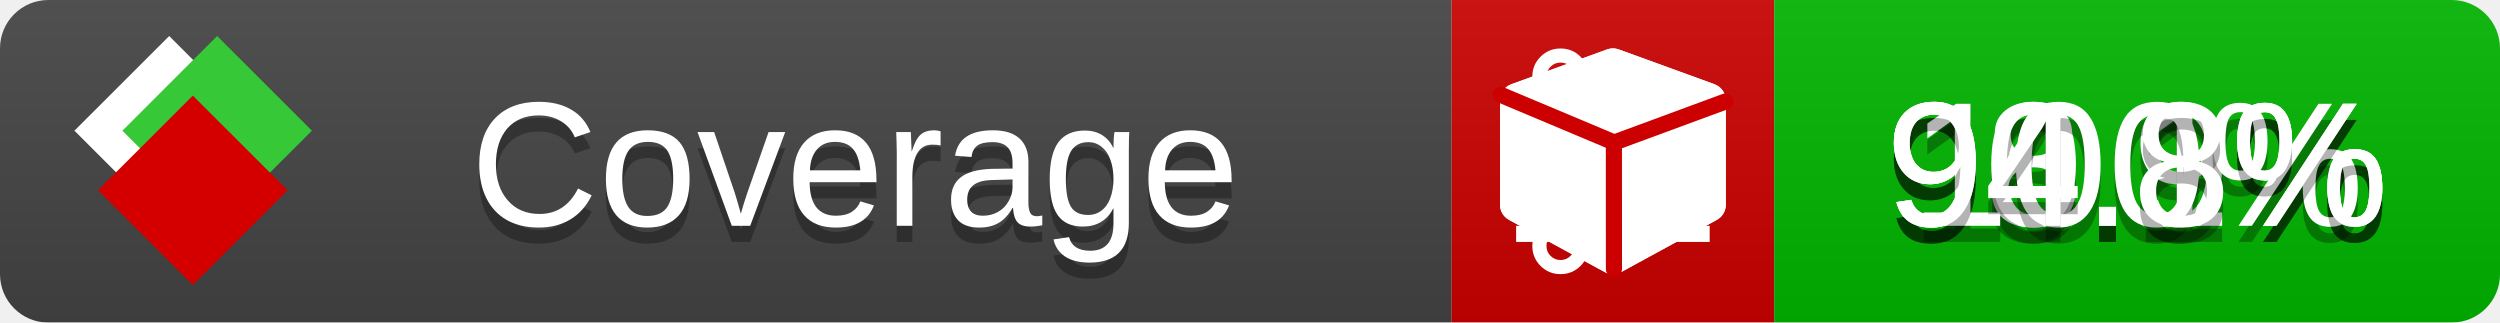
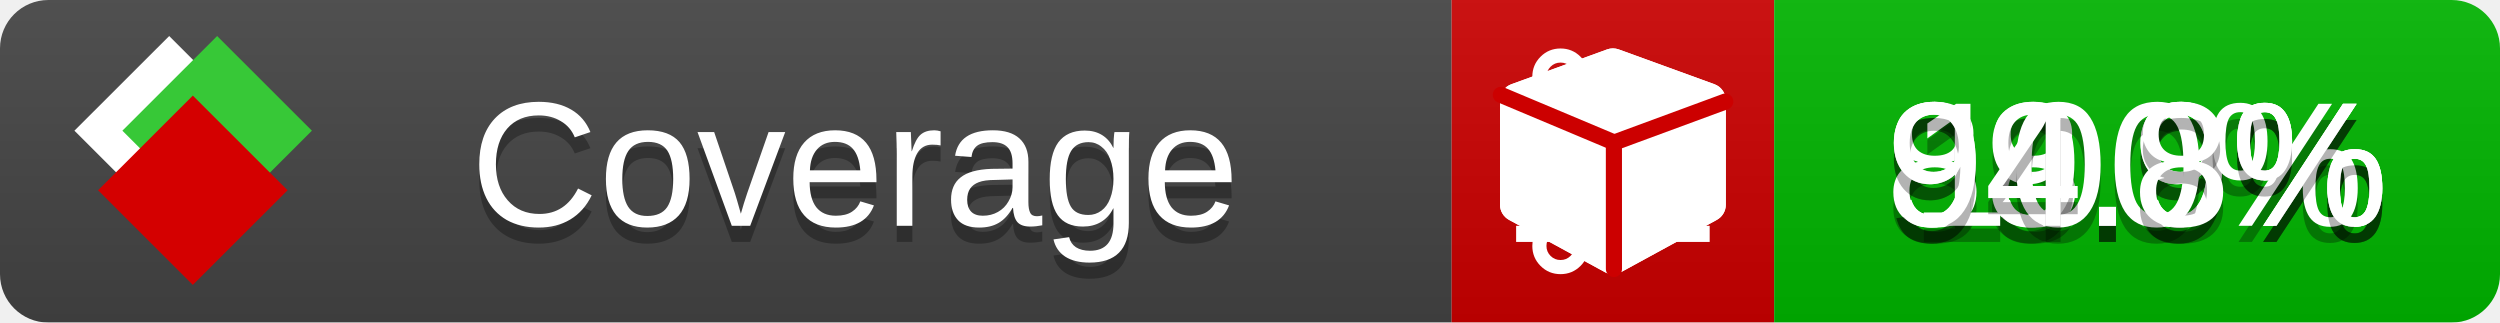
<svg xmlns="http://www.w3.org/2000/svg" xmlns:xlink="http://www.w3.org/1999/xlink" width="155" height="20">
  <style type="text/css">
          
            @keyframes fade1 {
                0% { visibility: visible; opacity: 1; }
               23% { visibility: visible; opacity: 1; }
               25% { visibility: hidden; opacity: 0; }
               48% { visibility: hidden; opacity: 0; }
               50% { visibility: hidden; opacity: 0; }
               73% { visibility: hidden; opacity: 0; }
               75% { visibility: hidden; opacity: 0; }
               98% { visibility: hidden; opacity: 0; }
              100% { visibility: visible; opacity: 1; }
            }
            @keyframes fade2 {
                0% { visibility: hidden; opacity: 0; }
               23% { visibility: hidden; opacity: 0; }
               25% { visibility: visible; opacity: 1; }
               48% { visibility: visible; opacity: 1; }
               50% { visibility: hidden; opacity: 0; }
               73% { visibility: hidden; opacity: 0; }
               75% { visibility: hidden; opacity: 0; }
               98% { visibility: hidden; opacity: 0; }
              100% { visibility: hidden; opacity: 0; }
            }
            @keyframes fade3 {
                0% { visibility: hidden; opacity: 0; }
               23% { visibility: hidden; opacity: 0; }
               25% { visibility: hidden; opacity: 0; }
               48% { visibility: hidden; opacity: 0; }
               50% { visibility: visible; opacity: 1; }
               73% { visibility: visible; opacity: 1; }
               75% { visibility: hidden; opacity: 0; }
               98% { visibility: hidden; opacity: 0; }
              100% { visibility: hidden; opacity: 0; }
            }
            @keyframes fade4 {
                0% { visibility: hidden; opacity: 0; }
               23% { visibility: hidden; opacity: 0; }
               25% { visibility: hidden; opacity: 0; }
               48% { visibility: hidden; opacity: 0; }
               50% { visibility: hidden; opacity: 0; }
               73% { visibility: hidden; opacity: 0; }
               75% { visibility: visible; opacity: 1; }
               98% { visibility: visible; opacity: 1; }
              100% { visibility: hidden; opacity: 0; }
            }
            .linecoverage {
                animation-duration: 15s;
                animation-name: fade1;
                animation-iteration-count: infinite;
            }
            .branchcoverage {
                animation-duration: 15s;
                animation-name: fade2;
                animation-iteration-count: infinite;
            }
            .methodcoverage {
                animation-duration: 15s;
                animation-name: fade3;
                animation-iteration-count: infinite;
            }
            .fullmethodcoverage {
                animation-duration: 15s;
                animation-name: fade4;
                animation-iteration-count: infinite;
            }
          
    </style>
  <defs>
    <linearGradient id="gradient" x2="0" y2="100%">
      <stop offset="0" stop-color="#bbb" stop-opacity=".1" />
      <stop offset="1" stop-opacity=".1" />
    </linearGradient>
    <linearGradient id="c">
      <stop offset="0" stop-color="#d40000" />
      <stop offset="1" stop-color="#ff2a2a" />
    </linearGradient>
    <linearGradient id="a">
      <stop offset="0" stop-color="#e0e0de" />
      <stop offset="1" stop-color="#fff" />
    </linearGradient>
    <linearGradient id="b">
      <stop offset="0" stop-color="#37c837" />
      <stop offset="1" stop-color="#217821" />
    </linearGradient>
    <linearGradient xlink:href="#a" id="e" x1="106.44" x2="69.96" y1="-11.96" y2="-46.84" gradientTransform="matrix(-.8426 -.00045 -.00045 -.8426 -94.27 -75.82)" gradientUnits="userSpaceOnUse" />
    <linearGradient xlink:href="#b" id="f" x1="56.19" x2="77.97" y1="-23.45" y2="10.62" gradientTransform="matrix(.8426 .00045 .00045 .8426 94.27 75.82)" gradientUnits="userSpaceOnUse" />
    <linearGradient xlink:href="#c" id="g" x1="79.98" x2="132.9" y1="10.79" y2="10.79" gradientTransform="matrix(.8426 .00045 .00045 .8426 94.27 75.82)" gradientUnits="userSpaceOnUse" />
    <mask id="mask">
      <rect width="155" height="20" rx="3" fill="#fff" />
    </mask>
    <g id="icon" transform="matrix(.04486 0 0 .04481 -.48 -.63)">
      <rect width="52.92" height="52.92" x="-109.72" y="-27.13" fill="url(#e)" transform="rotate(-135)" />
      <rect width="52.92" height="52.92" x="70.19" y="-39.18" fill="url(#f)" transform="rotate(45)" />
      <rect width="52.92" height="52.92" x="80.05" y="-15.74" fill="url(#g)" transform="rotate(45)" />
    </g>
  </defs>
  <g mask="url(#mask)">
    <rect x="0" y="0" width="90" height="20" fill="#444" />
    <rect x="90" y="0" width="20" height="20" fill="#c00" />
    <rect x="110" y="0" width="45" height="20" fill="#00B600" />
    <rect x="0" y="0" width="155" height="20" fill="url(#gradient)" />
  </g>
  <g>
    <path class="linecoverage" stroke="#fff" d="M94 6.5 h12 M94 10.5 h12 M94 14.5 h12" />
    <path class="branchcoverage" fill="#fff" d="m 97.628,15.247 q 0,-0.364 -0.255,-0.619 -0.255,-0.255 -0.619,-0.255 -0.364,0 -0.619,0.255 -0.255,0.255 -0.255,0.619 0,0.364 0.255,0.619 0.255,0.255 0.619,0.255 0.364,0 0.619,-0.255 0.255,-0.255 0.255,-0.619 z m 0,-10.493 q 0,-0.364 -0.255,-0.619 -0.255,-0.255 -0.619,-0.255 -0.364,0 -0.619,0.255 -0.255,0.255 -0.255,0.619 0,0.364 0.255,0.619 0.255,0.255 0.619,0.255 0.364,0 0.619,-0.255 0.255,-0.255 0.255,-0.619 z m 5.83,1.166 q 0,-0.364 -0.255,-0.619 -0.255,-0.255 -0.619,-0.255 -0.364,0 -0.619,0.255 -0.255,0.255 -0.255,0.619 0,0.364 0.255,0.619 0.255,0.255 0.619,0.255 0.364,0 0.619,-0.255 0.255,-0.255 0.255,-0.619 z m 0.874,0 q 0,0.474 -0.237,0.879 -0.237,0.405 -0.638,0.633 -0.018,2.614 -2.059,3.771 -0.619,0.346 -1.849,0.738 -1.166,0.364 -1.544,0.647 -0.378,0.282 -0.378,0.911 l 0,0.237 q 0.401,0.228 0.638,0.633 0.237,0.405 0.237,0.879 0,0.729 -0.51,1.239 -0.51,0.51 -1.239,0.51 -0.729,0 -1.239,-0.51 -0.51,-0.51 -0.51,-1.239 0,-0.474 0.237,-0.879 0.237,-0.405 0.638,-0.633 l 0,-7.469 q -0.401,-0.228 -0.638,-0.633 -0.237,-0.405 -0.237,-0.879 0,-0.729 0.51,-1.239 0.51,-0.51 1.239,-0.51 0.729,0 1.239,0.51 0.51,0.51 0.51,1.239 0,0.474 -0.237,0.879 -0.237,0.405 -0.638,0.633 l 0,4.527 q 0.492,-0.237 1.403,-0.519 0.501,-0.155 0.797,-0.269 0.296,-0.114 0.642,-0.282 0.346,-0.169 0.537,-0.36 0.191,-0.191 0.369,-0.465 0.178,-0.273 0.255,-0.633 0.077,-0.36 0.077,-0.833 -0.401,-0.228 -0.638,-0.633 -0.237,-0.405 -0.237,-0.879 0,-0.729 0.51,-1.239 0.51,-0.51 1.239,-0.51 0.729,0 1.239,0.51 0.51,0.51 0.51,1.239 z" />
    <path class="methodcoverage" fill="#fff" d="m 100.538,15.629 5.385,-2.936 v -5.351 l -5.385,1.96 z M 100,8.351 105.873,6.214 100,4.077 94.127,6.214 Z m 7,-2.12 v 6.462 q 0,0.294 -0.151,0.547 -0.151,0.252 -0.412,0.395 l -5.923,3.231 q -0.236,0.135 -0.513,0.135 -0.278,0 -0.513,-0.135 l -5.923,-3.231 Q 93.303,13.492 93.151,13.239 93,12.987 93,12.692 v -6.462 q 0,-0.337 0.194,-0.614 0.194,-0.278 0.513,-0.395 l 5.923,-2.154 q 0.185,-0.067 0.37,-0.067 0.185,0 0.37,0.067 l 5.923,2.154 q 0.32,0.118 0.513,0.395 Q 107,5.894 107,6.231 Z" />
    <path class="fullmethodcoverage" fill="#fff" d="m 107,6.231 v 6.462 c 0,0.196 -0.051,0.379 -0.151,0.547 -0.101,0.168 -0.238,0.3 -0.412,0.395 l -5.923,3.231 c -0.157,0.09 -0.328,0.135 -0.513,0.135 -0.185,0 -0.356,-0.045 -0.513,-0.135 l -5.923,-3.231 C 93.39,13.539 93.252,13.407 93.151,13.239 93.05,13.071 93,12.889 93,12.692 v -6.462 c 0,-0.224 0.065,-0.429 0.194,-0.614 0.129,-0.185 0.3,-0.317 0.513,-0.395 l 5.923,-2.154 c 0.123,-0.045 0.247,-0.067 0.37,-0.067 0.123,0 0.247,0.022 0.37,0.067 l 5.923,2.154 c 0.213,0.079 0.384,0.21 0.513,0.395 0.129,0.185 0.194,0.39 0.194,0.614 z" />
    <path class="fullmethodcoverage" style="fill:none;stroke:#cc0000;stroke-width:1;stroke-linecap:round;stroke-dasharray:none;stroke-opacity:1" d="m 100.064,16.677 -0.002,-7.833 6.906,-2.547" />
    <path class="fullmethodcoverage" style="fill:none;stroke:#cc0000;stroke-width:1;stroke-linecap:round;stroke-dasharray:none;stroke-opacity:1" d="M 99.914,8.765 93.052,5.882" />
  </g>
  <g fill="#fff" text-anchor="middle" font-family="Verdana,Arial,Geneva,sans-serif" font-size="11">
    <a xlink:href="https://github.com/danielpalme/ReportGenerator" target="_top">
      <use xlink:href="#icon" transform="translate(3,1) scale(3.5)" />
    </a>
    <text x="53" y="15" fill="#010101" fill-opacity=".3">Coverage</text>
    <text x="53" y="14" fill="#fff">Coverage</text>
    <text class="linecoverage" x="132.5" y="15" fill="#010101" fill-opacity=".3">98.9%</text>
    <text class="linecoverage" x="132.5" y="14">98.9%</text>
-     <text class="branchcoverage" x="132.5" y="15" fill="#010101" fill-opacity=".3">90.1%</text>
-     <text class="branchcoverage" x="132.5" y="14">90.1%</text>
+     <text class="branchcoverage" x="132.5" y="15" fill="#010101" fill-opacity=".3">89.9%</text>
+     <text class="branchcoverage" x="132.5" y="14">89.9%</text>
    <text class="methodcoverage" x="132.5" y="15" fill="#010101" fill-opacity=".3">100%</text>
    <text class="methodcoverage" x="132.5" y="14">100%</text>
    <text class="fullmethodcoverage" x="132.5" y="15" fill="#010101" fill-opacity=".3">94.8%</text>
    <text class="fullmethodcoverage" x="132.5" y="14">94.8%</text>
  </g>
  <g>
    <rect class="linecoverage" x="90" y="0" width="65" height="20" fill-opacity="0" />
    <rect class="branchcoverage" x="90" y="0" width="65" height="20" fill-opacity="0" />
    <rect class="methodcoverage" x="90" y="0" width="65" height="20" fill-opacity="0" />
    <rect class="fullmethodcoverage" x="90" y="0" width="65" height="20" fill-opacity="0" />
  </g>
</svg>
